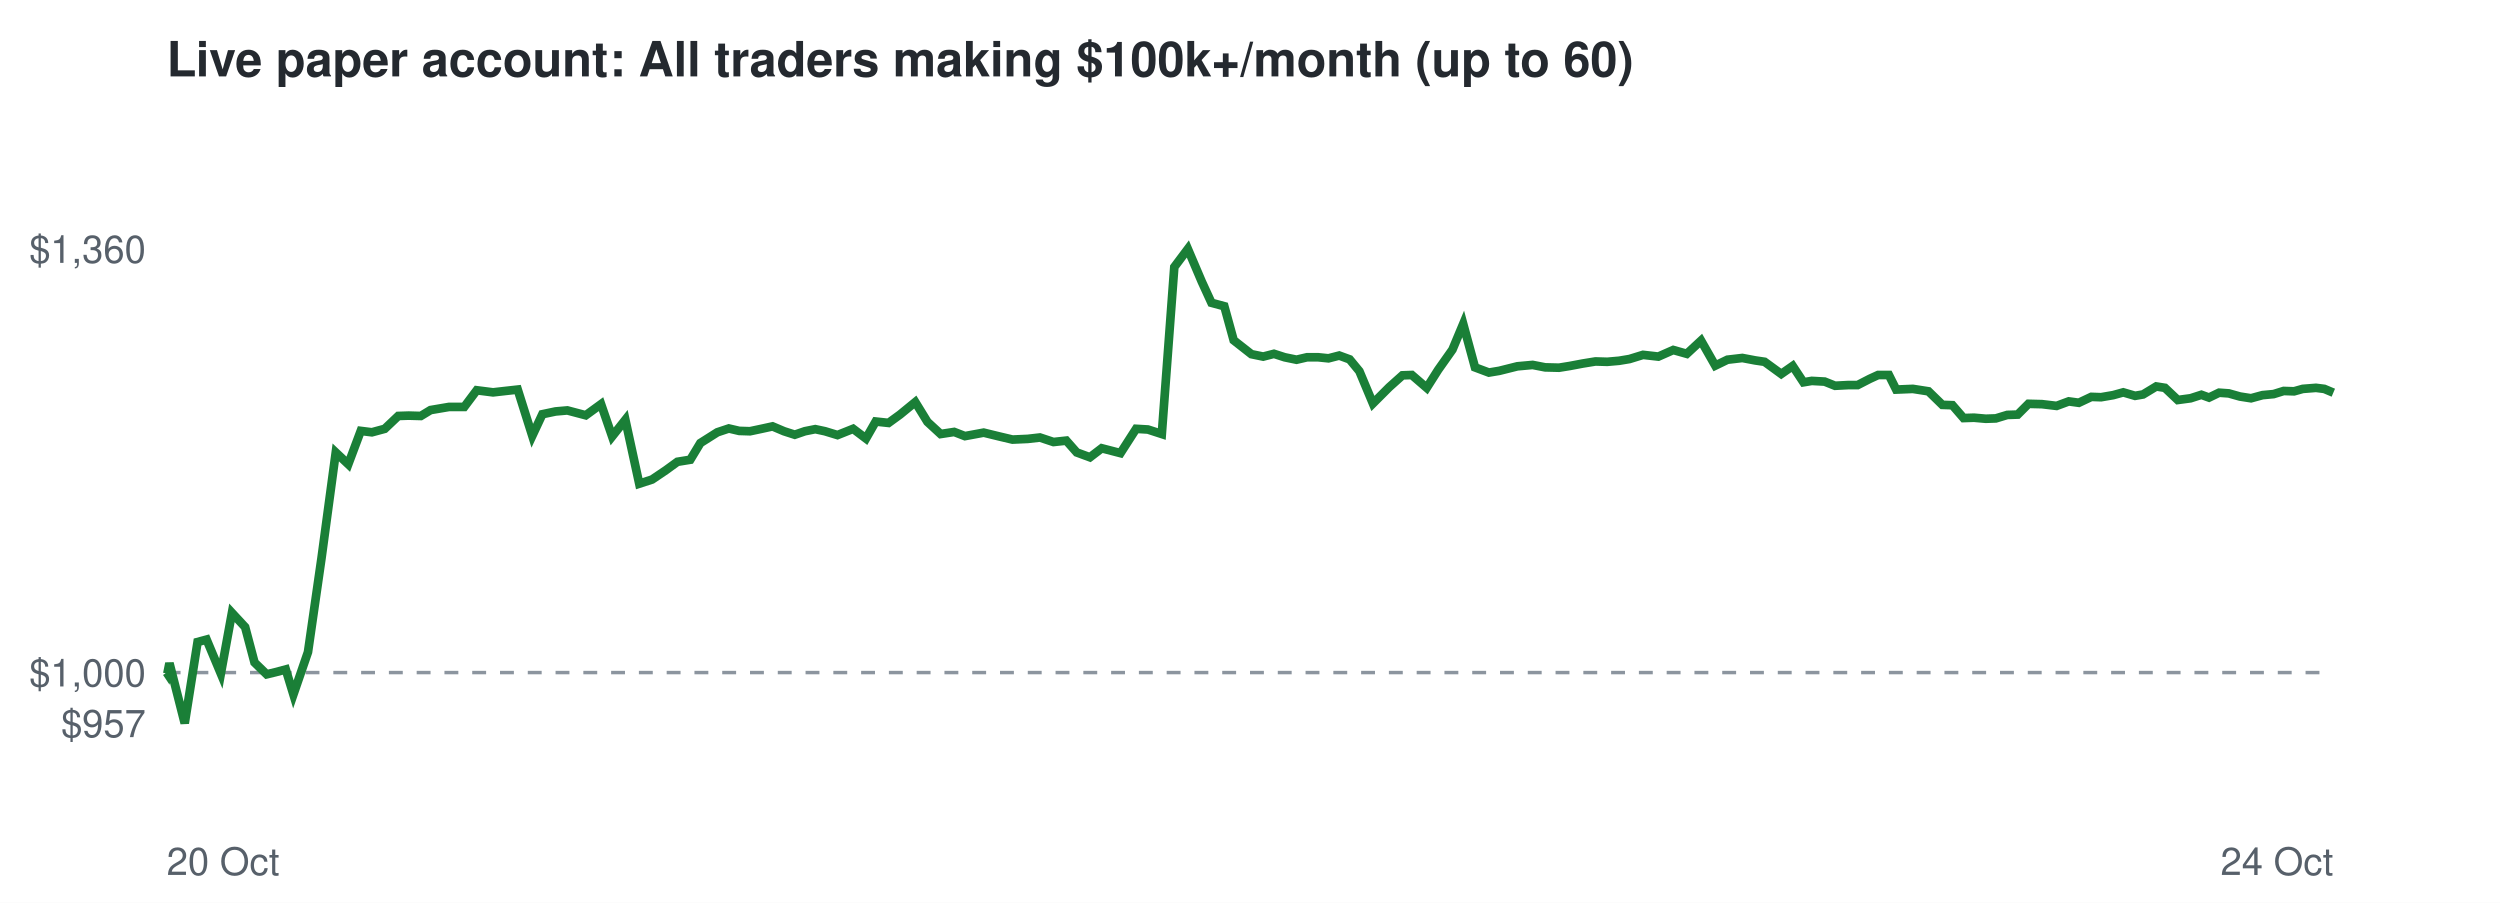
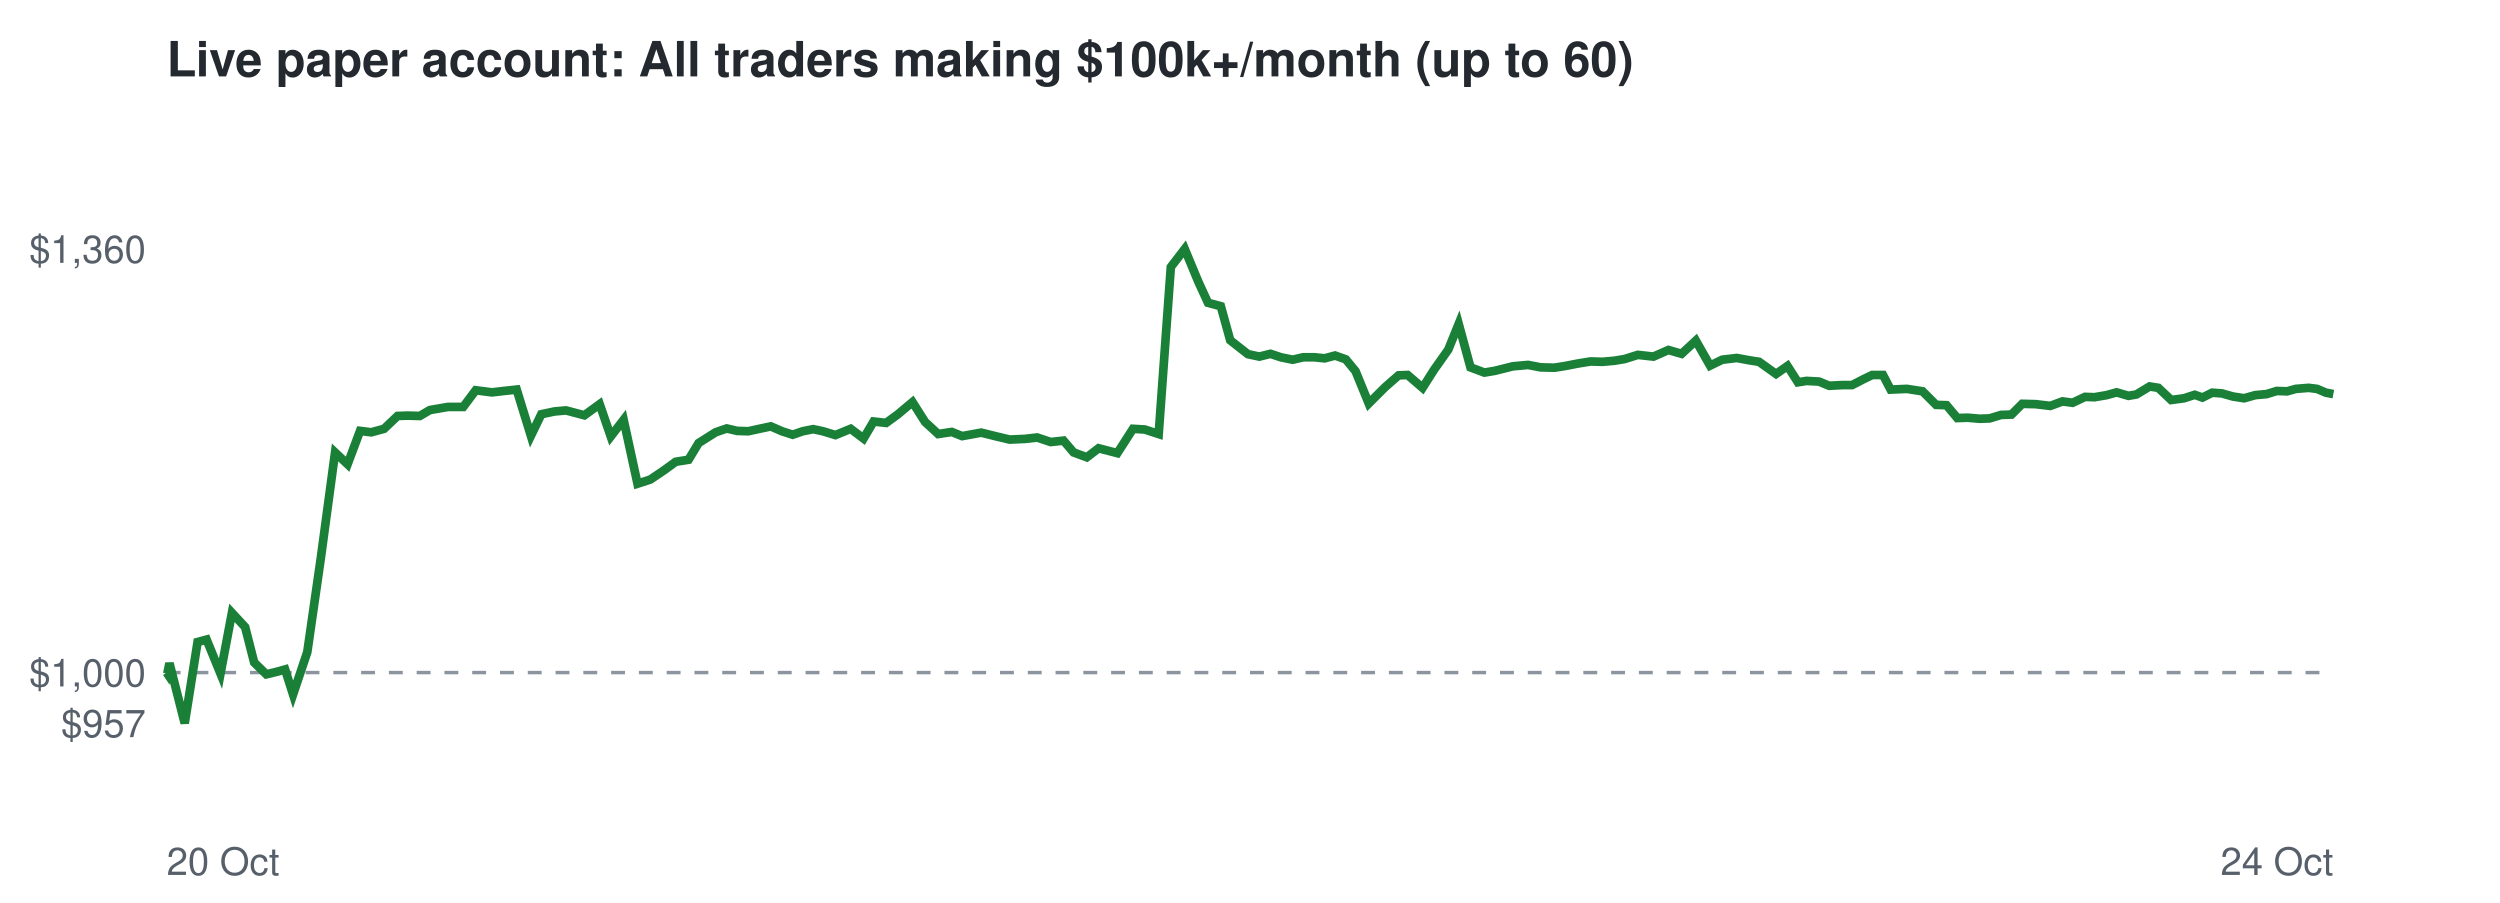
<svg xmlns="http://www.w3.org/2000/svg" viewBox="0 0 720 260" font-family="Helvetica,Arial,sans-serif">
  <rect width="720" height="260" fill="#ffffff" />
  <text x="48" y="22" font-size="14" font-weight="bold" fill="#24292f">Live paper account: All traders making $100k+/month (up to 60)</text>
  <line x1="48" x2="672" y1="193.7" y2="193.7" stroke="#8c959f" stroke-dasharray="4 4" />
  <text x="42" y="212.3" font-size="11" text-anchor="end" fill="#57606a">$957</text>
  <text x="42" y="197.7" font-size="11" text-anchor="end" fill="#57606a">$1,000</text>
  <text x="42" y="75.7" font-size="11" text-anchor="end" fill="#57606a">$1,360</text>
  <text x="48" y="252" font-size="11" fill="#57606a">20 Oct</text>
  <text x="672" y="252" font-size="11" text-anchor="end" fill="#57606a">24 Oct</text>
-   <polyline points="48.0,193.7 48.2,194.0 48.8,191.0 53.2,208.3 56.9,184.9 59.5,184.2 63.6,194.0 66.8,176.5 70.6,180.6 73.3,190.8 76.8,194.2 79.3,193.6 82.3,192.8 84.5,200.0 88.7,187.8 92.6,160.7 96.7,130.3 100.3,133.7 103.9,124.1 107.1,124.5 110.8,123.5 114.7,119.8 117.7,119.7 121.2,119.8 124.0,118.1 129.3,117.2 133.7,117.2 137.3,112.4 142.0,113.0 145.5,112.6 149.1,112.2 153.3,125.5 156.2,119.3 160.0,118.5 163.4,118.2 168.7,119.6 173.1,116.4 176.3,125.7 180.1,120.9 184.1,139.3 187.8,138.1 191.8,135.4 195.1,133.0 198.8,132.4 201.7,127.6 206.6,124.5 209.9,123.4 212.9,124.1 216.0,124.2 219.3,123.5 222.5,122.8 225.8,124.2 228.9,125.2 231.8,124.2 234.8,123.6 237.6,124.2 241.2,125.3 245.7,123.5 249.4,126.3 252.2,121.4 255.9,121.8 259.2,119.4 263.6,115.8 267.1,121.5 270.9,125.0 274.8,124.4 277.9,125.6 283.3,124.6 287.8,125.7 291.6,126.6 296.0,126.4 299.5,126.0 303.4,127.3 307.1,126.9 310.1,130.3 313.9,131.7 317.3,129.1 322.7,130.5 327.2,123.5 330.6,123.7 334.6,125.0 338.2,76.9 342.1,71.7 346.1,81.1 348.9,87.2 352.6,88.2 355.3,98.0 360.4,102.0 363.8,102.7 366.9,101.9 370.0,102.9 373.4,103.6 376.4,102.9 379.7,102.9 382.6,103.2 385.7,102.4 388.7,103.5 391.5,106.9 395.4,116.2 400.1,111.5 403.9,108.1 406.6,108.0 410.9,111.7 414.2,106.5 418.3,100.7 421.4,93.3 424.8,105.8 428.8,107.3 431.8,106.8 437.0,105.5 441.4,105.1 445.0,105.8 449.0,105.9 452.1,105.4 455.8,104.7 459.5,104.1 462.9,104.2 466.3,103.9 469.3,103.4 473.2,102.2 477.6,102.7 481.9,100.8 485.8,101.9 489.9,98.1 494.0,105.3 497.5,103.6 501.8,103.1 505.5,103.8 508.2,104.2 513.0,107.7 516.3,105.4 519.4,110.1 521.8,109.7 525.5,109.9 528.5,111.1 532.3,110.9 535.0,110.9 538.5,109.1 540.9,108.0 544.0,108.0 546.1,112.2 550.9,112.0 555.4,112.7 559.4,116.6 562.3,116.7 565.5,120.4 568.5,120.3 571.9,120.6 574.8,120.5 578.1,119.5 581.1,119.4 584.2,116.3 588.1,116.4 592.3,116.9 595.8,115.6 598.7,116.0 602.3,114.3 605.1,114.4 608.6,113.8 611.5,113.0 614.9,114.0 617.2,113.6 621.0,111.3 623.5,111.7 627.2,115.2 630.9,114.7 634.0,113.7 636.2,114.5 639.1,113.1 641.9,113.3 645.1,114.2 648.3,114.7 651.6,113.8 654.8,113.5 657.7,112.6 660.7,112.7 663.2,112.0 667.0,111.7 669.4,112.0 672.0,113.1" fill="none" stroke="#1a7f37" stroke-width="2.5" />
+   <polyline points="48.0,193.7 48.2,194.0 48.8,191.0 53.2,208.3 56.9,184.9 59.5,184.2 63.5,194.0 66.8,176.5 70.6,180.6 73.2,190.8 76.7,194.2 79.2,193.6 82.1,192.8 84.4,200.0 88.5,187.8 92.4,160.7 96.5,130.3 100.1,133.7 103.7,124.1 106.9,124.5 110.6,123.5 114.5,119.8 117.4,119.7 120.9,119.8 123.8,118.1 129.0,117.2 133.4,117.2 137.0,112.4 141.7,113.0 145.1,112.6 148.8,112.2 152.9,125.5 155.9,119.3 159.7,118.5 163.0,118.2 168.3,119.6 172.7,116.4 175.9,125.7 179.6,120.9 183.6,139.3 187.3,138.1 191.3,135.4 194.6,133.0 198.3,132.4 201.2,127.6 206.1,124.5 209.3,123.4 212.3,124.1 215.5,124.2 218.7,123.5 222.0,122.8 225.2,124.2 228.3,125.2 231.2,124.2 234.2,123.6 237.0,124.2 240.6,125.3 245.0,123.5 248.7,126.3 251.6,121.4 255.2,121.8 258.5,119.4 262.8,115.8 266.4,121.5 270.2,125.0 274.1,124.4 277.1,125.6 282.6,124.6 287.0,125.7 290.8,126.6 295.2,126.4 298.7,126.0 302.6,127.3 306.3,126.9 309.2,130.3 313.0,131.7 316.4,129.1 321.8,130.5 326.3,123.5 329.7,123.7 333.7,125.0 337.2,76.9 341.2,71.7 345.1,81.1 347.9,87.2 351.6,88.2 354.3,98.0 359.4,102.0 362.7,102.7 365.9,101.9 368.9,102.9 372.3,103.6 375.3,102.9 378.6,102.9 381.5,103.2 384.5,102.4 387.6,103.5 390.4,106.9 394.2,116.2 398.9,111.5 402.8,108.1 405.4,108.0 409.7,111.7 413.0,106.5 417.1,100.7 420.1,93.3 423.5,105.8 427.5,107.3 430.5,106.8 435.7,105.5 440.1,105.1 443.7,105.8 447.7,105.9 450.8,105.4 454.4,104.7 458.1,104.1 461.5,104.2 464.9,103.9 467.9,103.4 471.7,102.2 476.2,102.7 480.5,100.8 484.3,101.9 488.4,98.1 492.5,105.3 496.0,103.6 500.2,103.1 504.0,103.8 506.6,104.2 511.5,107.7 514.8,105.4 517.8,110.1 520.3,109.7 523.9,109.9 526.8,111.1 530.7,110.9 533.4,110.9 536.9,109.1 539.2,108.0 542.3,108.0 544.5,112.2 549.2,112.0 553.7,112.7 557.6,116.6 560.6,116.7 563.7,120.4 566.7,120.3 570.1,120.6 573.0,120.5 576.3,119.5 579.3,119.4 582.4,116.3 586.3,116.4 590.5,116.9 594.0,115.6 596.9,116.0 600.5,114.3 603.2,114.4 606.7,113.8 609.6,113.0 613.0,114.0 615.3,113.6 619.1,111.3 621.6,111.7 625.3,115.2 629.0,114.7 632.1,113.7 634.3,114.5 637.1,113.1 639.9,113.3 643.1,114.2 646.3,114.7 649.5,113.8 652.8,113.5 655.7,112.6 658.7,112.7 661.2,112.0 664.9,111.7 667.3,112.0 669.9,113.1 672.0,113.5" fill="none" stroke="#1a7f37" stroke-width="2.5" />
</svg>
